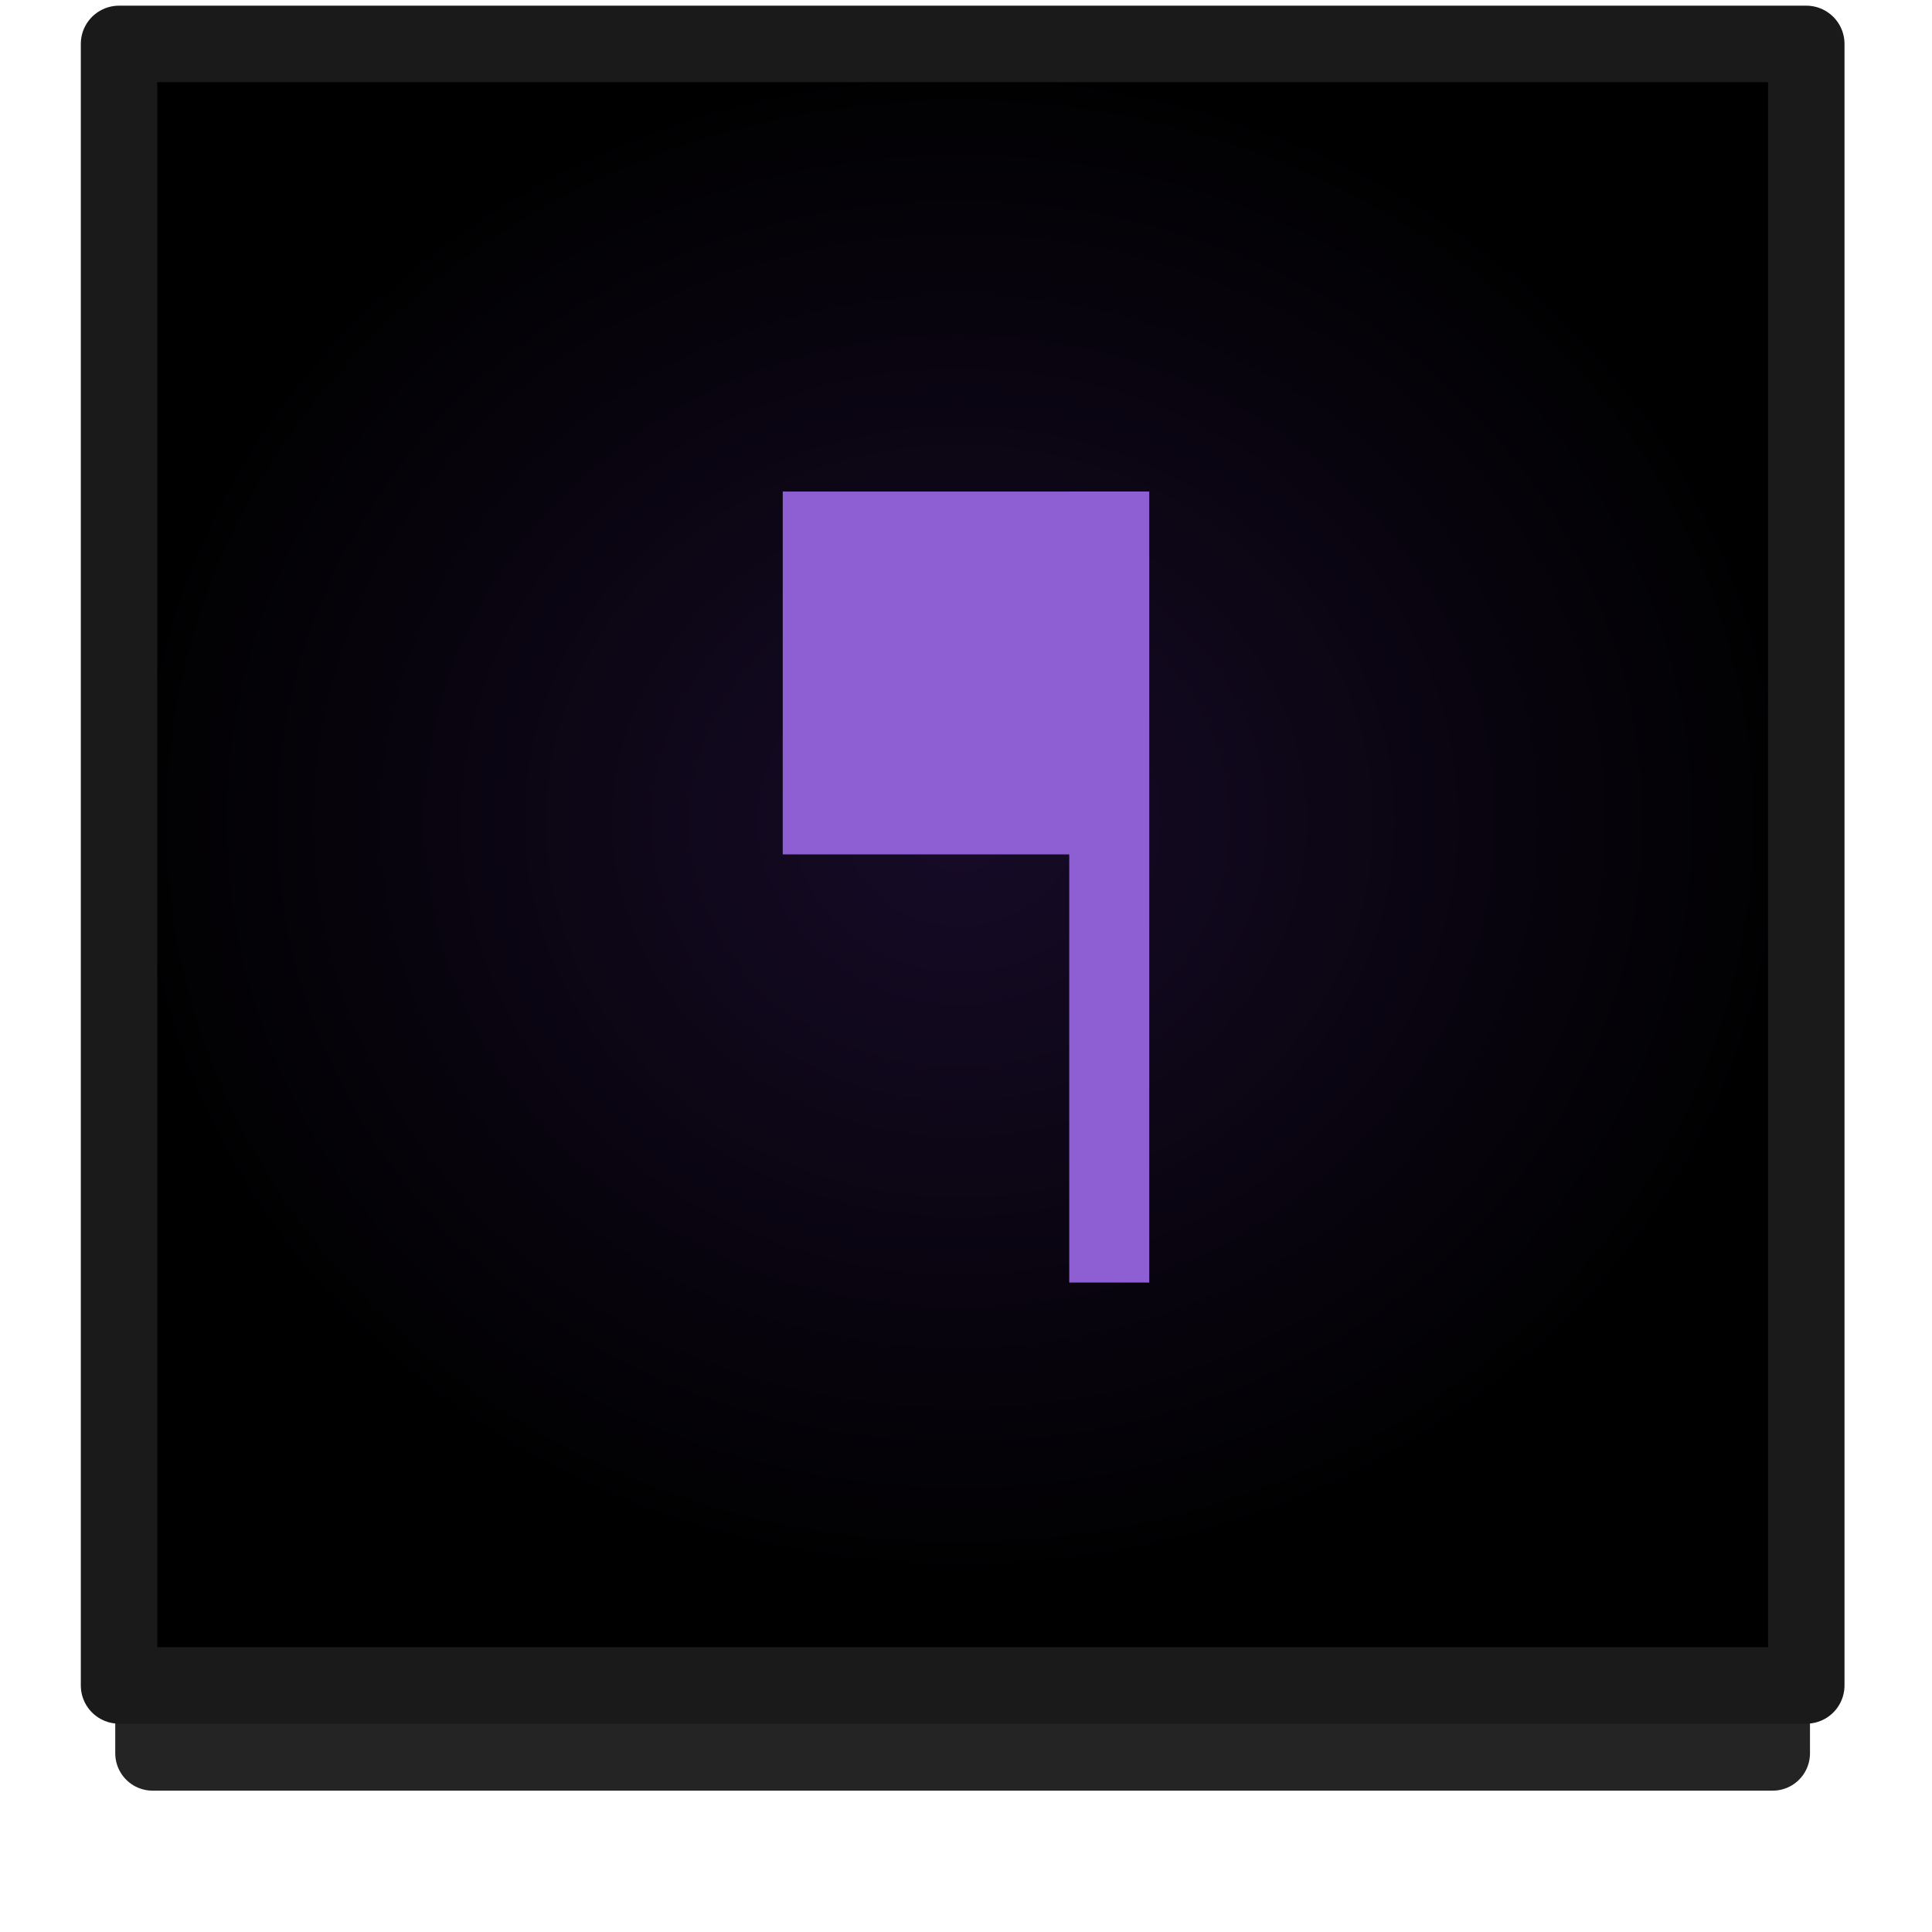
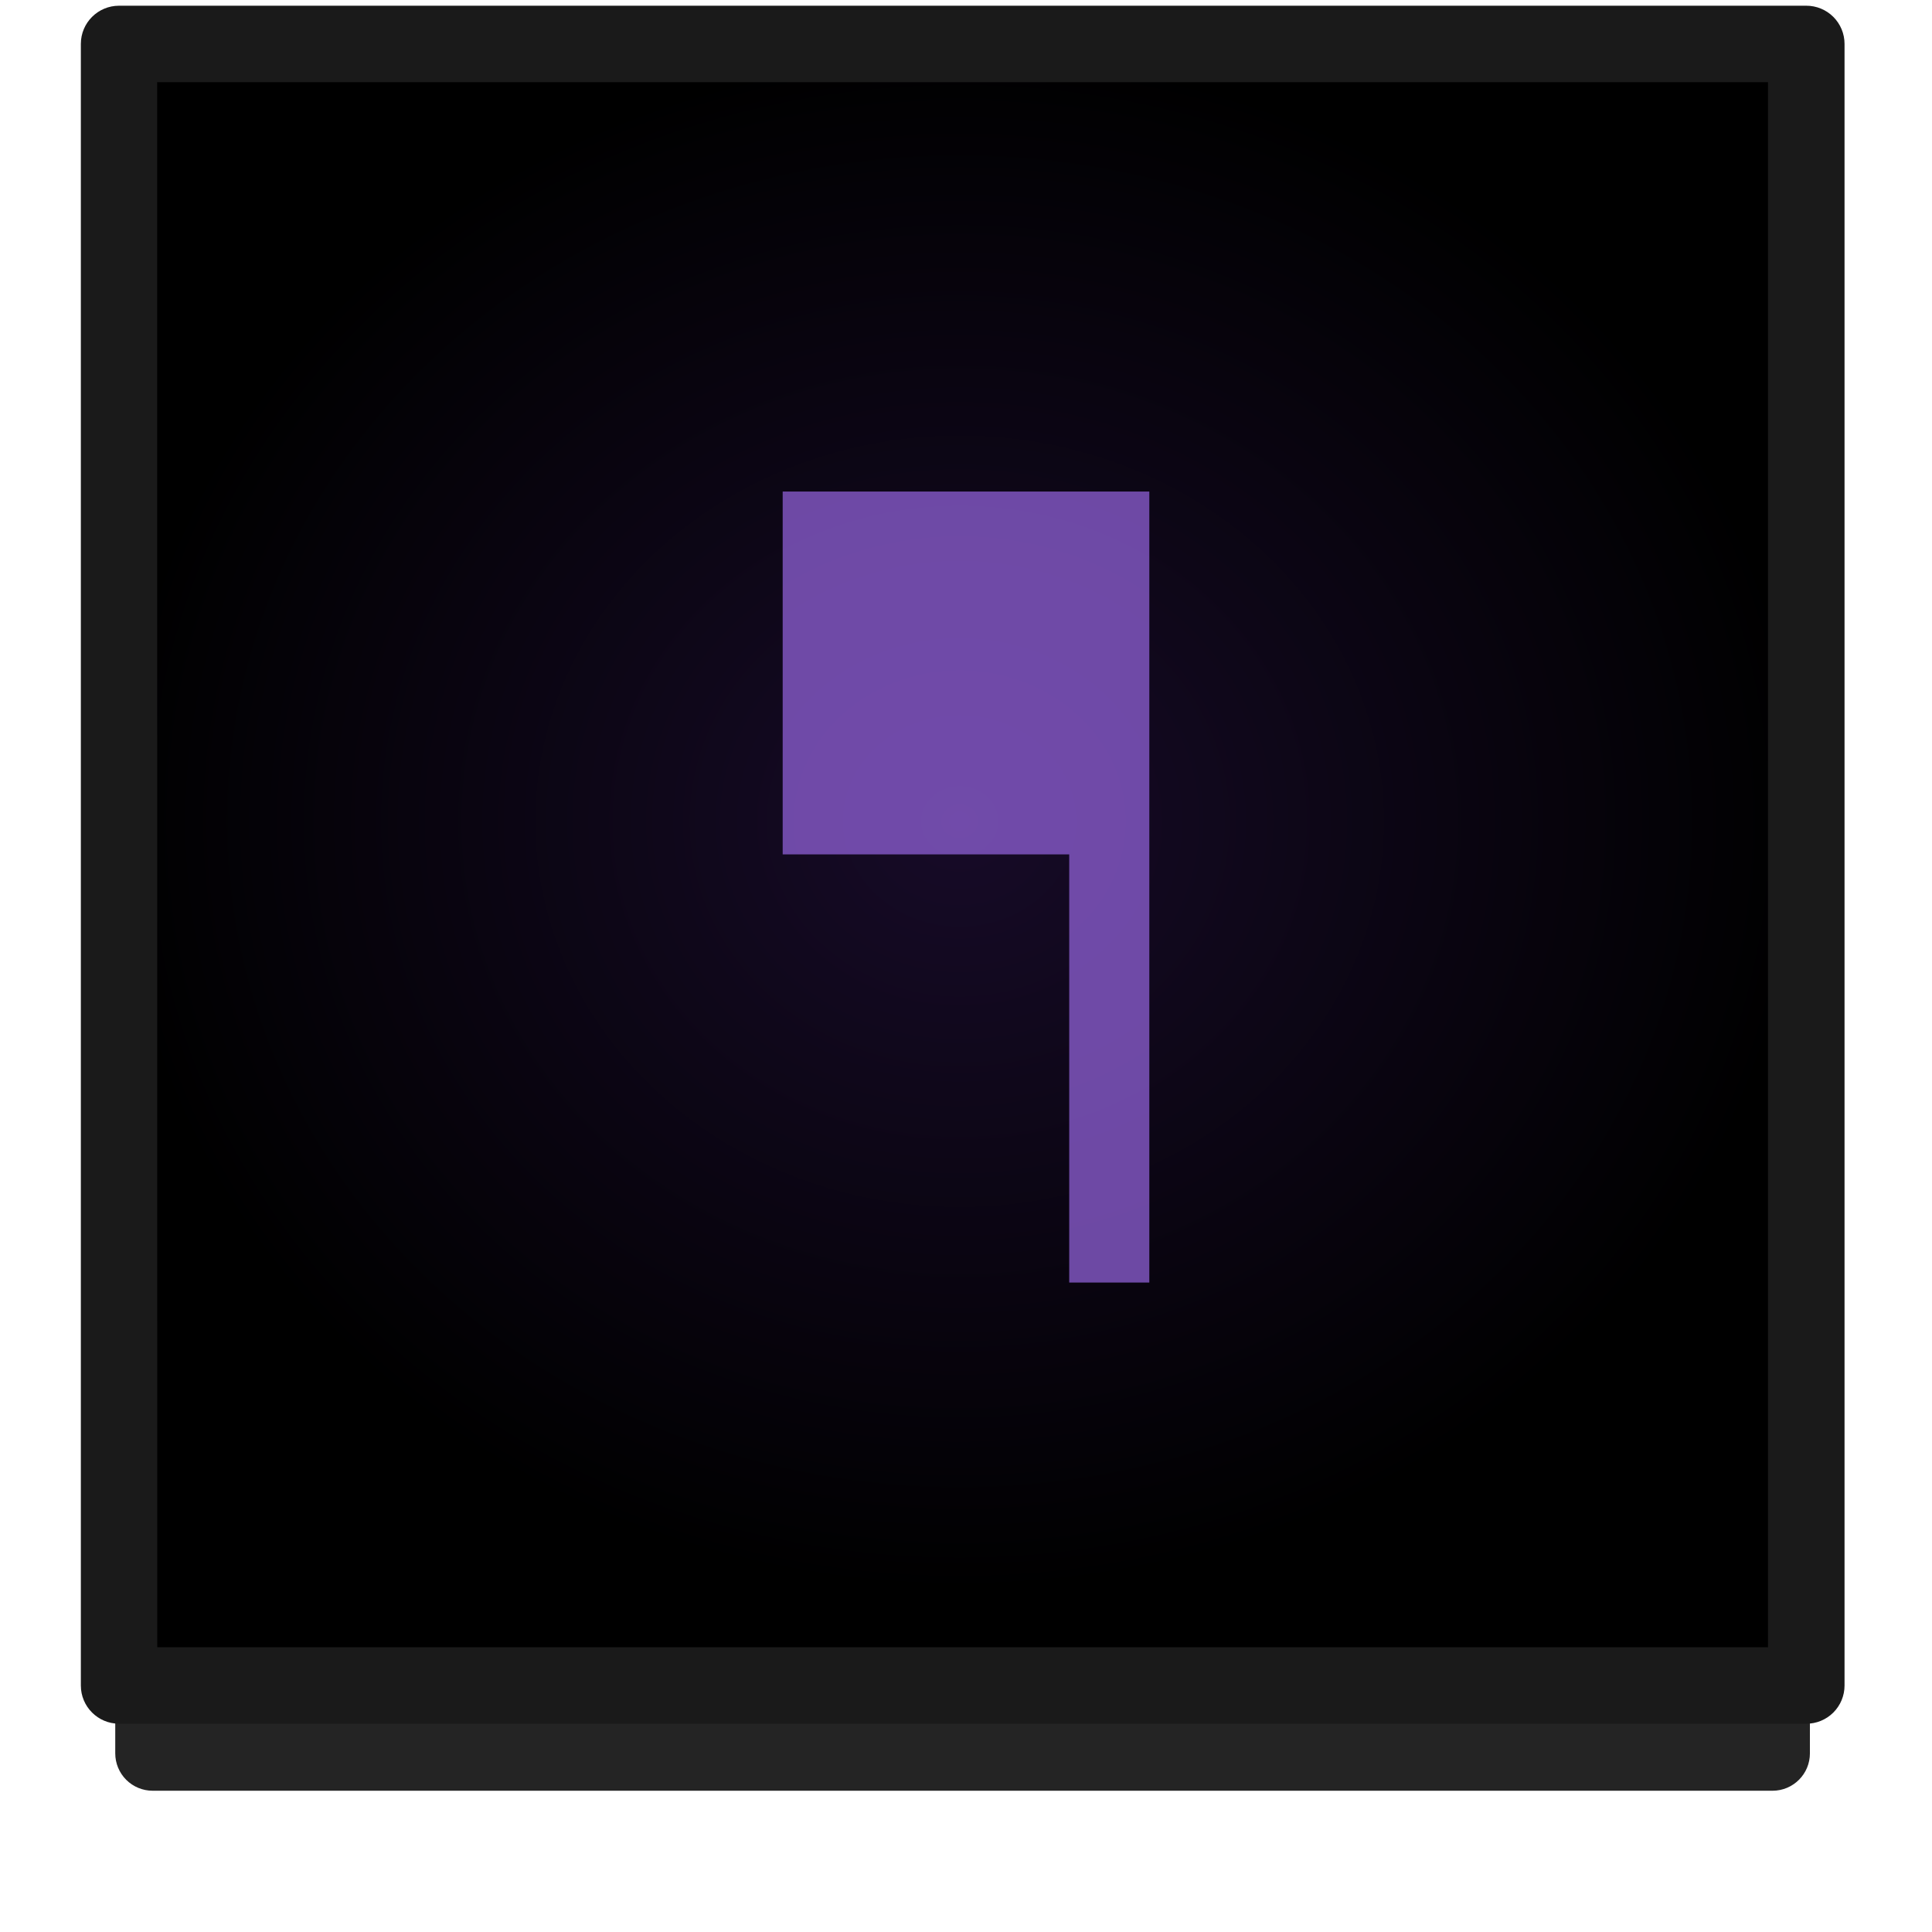
<svg xmlns="http://www.w3.org/2000/svg" xmlns:xlink="http://www.w3.org/1999/xlink" width="26" height="26" viewBox="0 0 26 26" id="svg2" version="1.1">
  <defs id="defs4">
    <radialGradient xlink:href="#linearGradient4733" id="radialGradient4725-4-0" cx="767.864" cy="166.261" fx="767.864" fy="166.261" r="24.597" gradientTransform="matrix(0.464302,2.0852622e-7,8.7608832e-6,0.4219329,-343.6073,967.2639)" gradientUnits="userSpaceOnUse" />
    <linearGradient id="linearGradient4733">
      <stop style="stop-color:#170b28;stop-opacity:1" offset="0" id="stop4735" />
      <stop style="stop-color:#000000;stop-opacity:1" offset="1" id="stop4737" />
    </linearGradient>
    <pattern y="0" x="0" height="6" width="6" patternUnits="userSpaceOnUse" id="EMFhbasepattern" />
    <pattern y="0" x="0" height="6" width="6" patternUnits="userSpaceOnUse" id="EMFhbasepattern-1" />
  </defs>
  <g id="layer1" transform="translate(0,-1026.362)">
-     <rect style="opacity:0.859;fill:none;fill-opacity:1;stroke:#000000;stroke-width:1.006;stroke-linecap:round;stroke-linejoin:round;stroke-miterlimit:4;stroke-dasharray:none;stroke-dashoffset:0;stroke-opacity:1" id="rect4183-39-0-0-1-8-7" width="21.801" height="21.989" x="2.054" y="1027.968" />
-     <rect style="opacity:1;fill:url(#radialGradient4725-4-0);fill-opacity:1;stroke:none;stroke-width:1.029;stroke-linecap:round;stroke-linejoin:round;stroke-miterlimit:4;stroke-dasharray:none;stroke-dashoffset:0;stroke-opacity:1" id="rect4183-39-0-0-1-8" width="22.706" height="22.091" x="1.602" y="1027.057" />
-     <rect style="opacity:1;fill:none;fill-opacity:1;stroke:#1a1a1a;stroke-width:1.029;stroke-linecap:round;stroke-linejoin:round;stroke-miterlimit:4;stroke-dasharray:none;stroke-dashoffset:0;stroke-opacity:1" id="rect4183-39-0-0-1-8-78" width="22.706" height="22.091" x="1.602" y="-1049.044" transform="scale(1,-1)" />
-     <g id="g4295" transform="translate(-0.01920901,-0.5371094)">
-       <path id="path4279" d="m 14.947,1033.514 0,10.645" style="fill:none;fill-rule:evenodd;stroke:#8d5fd3;stroke-width:1.077px;stroke-linecap:butt;stroke-linejoin:miter;stroke-opacity:1" />
-       <rect y="1033.514" x="10.553" height="4.883" width="4.883" id="rect4281" style="opacity:1;fill:#8d5fd3;fill-opacity:1;stroke:none;stroke-width:1.05;stroke-linecap:round;stroke-linejoin:round;stroke-miterlimit:4;stroke-dasharray:none;stroke-opacity:1" />
-     </g>
+     <path style="color:#000000;font-style:normal;font-variant:normal;font-weight:normal;font-stretch:normal;font-size:medium;line-height:normal;font-family:sans-serif;font-variant-ligatures:normal;font-variant-position:normal;font-variant-caps:normal;font-variant-numeric:normal;font-variant-alternates:normal;font-feature-settings:normal;text-indent:0;text-align:start;text-decoration:none;text-decoration-line:none;text-decoration-style:solid;text-decoration-color:#000000;letter-spacing:normal;word-spacing:normal;text-transform:none;writing-mode:lr-tb;direction:ltr;text-orientation:mixed;dominant-baseline:auto;baseline-shift:baseline;text-anchor:start;white-space:normal;shape-padding:0;clip-rule:nonzero;display:inline;overflow:visible;visibility:visible;opacity:0.859;isolation:auto;mix-blend-mode:normal;color-interpolation:sRGB;color-interpolation-filters:linearRGB;solid-color:#000000;solid-opacity:1;vector-effect:none;fill:#000000;fill-opacity:1;fill-rule:nonzero;stroke:none;stroke-width:1.006;stroke-linecap:round;stroke-linejoin:round;stroke-miterlimit:4;stroke-dasharray:none;stroke-dashoffset:0;stroke-opacity:1;color-rendering:auto;image-rendering:auto;shape-rendering:auto;text-rendering:auto;enable-background:accumulate" d="m 2.055,1027.465 a 0.503,0.503 0 0 0 -0.504,0.504 v 21.988 a 0.503,0.503 0 0 0 0.504,0.504 H 23.855 a 0.503,0.503 0 0 0 0.502,-0.504 v -21.988 a 0.503,0.503 0 0 0 -0.502,-0.504 z m 0.502,1.006 H 23.352 v 20.984 H 2.557 Z" id="rect4183-39-0-0-1-8-7" />
+     <path style="opacity:1;fill:url(#radialGradient4725-4-0);fill-opacity:1;stroke:none;stroke-width:1.029;stroke-linecap:round;stroke-linejoin:round;stroke-miterlimit:4;stroke-dasharray:none;stroke-dashoffset:0;stroke-opacity:1" d="M 1.602,1027.057 H 24.307 v 22.091 H 1.602 Z" id="rect4183-39-0-0-1-8" />
+     <path style="color:#000000;font-style:normal;font-variant:normal;font-weight:normal;font-stretch:normal;font-size:medium;line-height:normal;font-family:sans-serif;font-variant-ligatures:normal;font-variant-position:normal;font-variant-caps:normal;font-variant-numeric:normal;font-variant-alternates:normal;font-feature-settings:normal;text-indent:0;text-align:start;text-decoration:none;text-decoration-line:none;text-decoration-style:solid;text-decoration-color:#000000;letter-spacing:normal;word-spacing:normal;text-transform:none;writing-mode:lr-tb;direction:ltr;text-orientation:mixed;dominant-baseline:auto;baseline-shift:baseline;text-anchor:start;white-space:normal;shape-padding:0;clip-rule:nonzero;display:inline;overflow:visible;visibility:visible;opacity:1;isolation:auto;mix-blend-mode:normal;color-interpolation:sRGB;color-interpolation-filters:linearRGB;solid-color:#000000;solid-opacity:1;vector-effect:none;fill:#1a1a1a;fill-opacity:1;fill-rule:nonzero;stroke:none;stroke-width:1.029;stroke-linecap:round;stroke-linejoin:round;stroke-miterlimit:4;stroke-dasharray:none;stroke-dashoffset:0;stroke-opacity:1;color-rendering:auto;image-rendering:auto;shape-rendering:auto;text-rendering:auto;enable-background:accumulate" d="m 1.602,1049.559 a 0.514,0.514 0 0 1 -0.514,-0.514 v -22.092 a 0.514,0.514 0 0 1 0.514,-0.514 H 24.307 a 0.514,0.514 0 0 1 0.516,0.514 v 22.092 a 0.514,0.514 0 0 1 -0.516,0.514 z m 0.514,-1.029 H 23.793 v -21.062 H 2.115 Z" id="rect4183-39-0-0-1-8-78" />
+     <path style="color:#000000;font-style:normal;font-variant:normal;font-weight:normal;font-stretch:normal;font-size:medium;line-height:normal;font-family:sans-serif;font-variant-ligatures:normal;font-variant-position:normal;font-variant-caps:normal;font-variant-numeric:normal;font-variant-alternates:normal;font-feature-settings:normal;text-indent:0;text-align:start;text-decoration:none;text-decoration-line:none;text-decoration-style:solid;text-decoration-color:#000000;letter-spacing:normal;word-spacing:normal;text-transform:none;writing-mode:lr-tb;direction:ltr;text-orientation:mixed;dominant-baseline:auto;baseline-shift:baseline;text-anchor:start;white-space:normal;shape-padding:0;clip-rule:nonzero;display:inline;overflow:visible;visibility:visible;opacity:0.755;isolation:auto;mix-blend-mode:normal;color-interpolation:sRGB;color-interpolation-filters:linearRGB;solid-color:#000000;solid-opacity:1;vector-effect:none;fill:#8d5fd3;fill-opacity:1;fill-rule:evenodd;stroke:none;stroke-width:1.077px;stroke-linecap:butt;stroke-linejoin:miter;stroke-miterlimit:4;stroke-dasharray:none;stroke-dashoffset:0;stroke-opacity:1;color-rendering:auto;image-rendering:auto;shape-rendering:auto;text-rendering:auto;enable-background:accumulate" d="M 10.533 6.615 L 10.533 11.498 L 14.389 11.498 L 14.389 17.26 L 15.467 17.26 L 15.467 6.615 L 15.416 6.615 L 14.389 6.615 L 10.533 6.615 z " transform="translate(0,1026.362)" id="path4279" />
  </g>
</svg>
